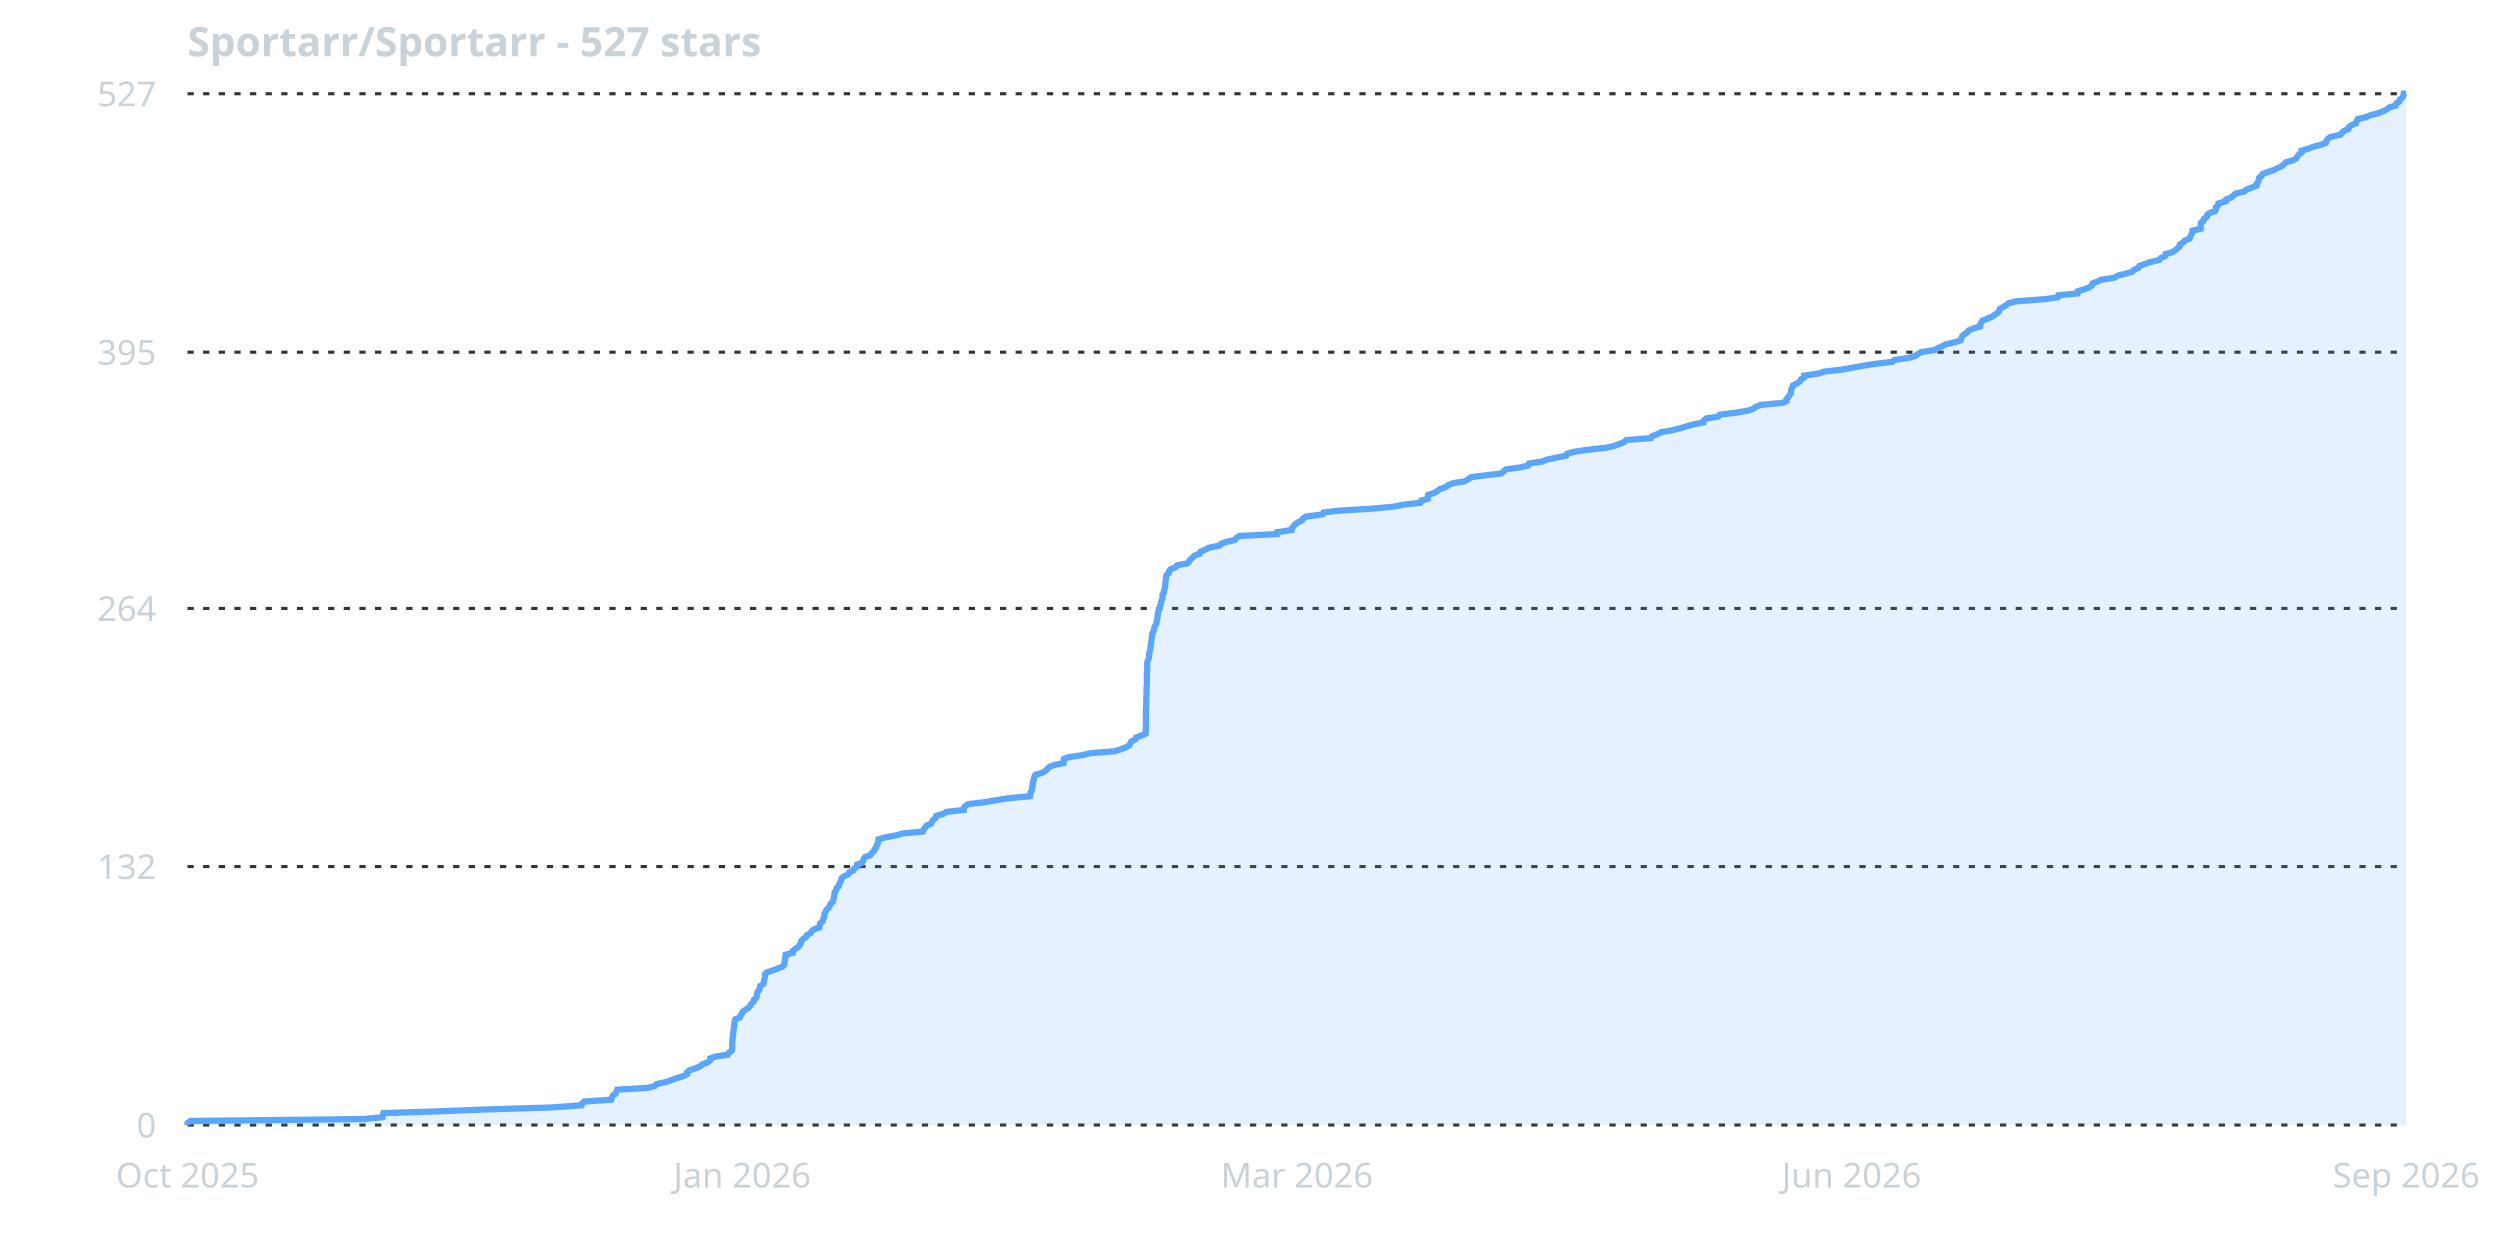
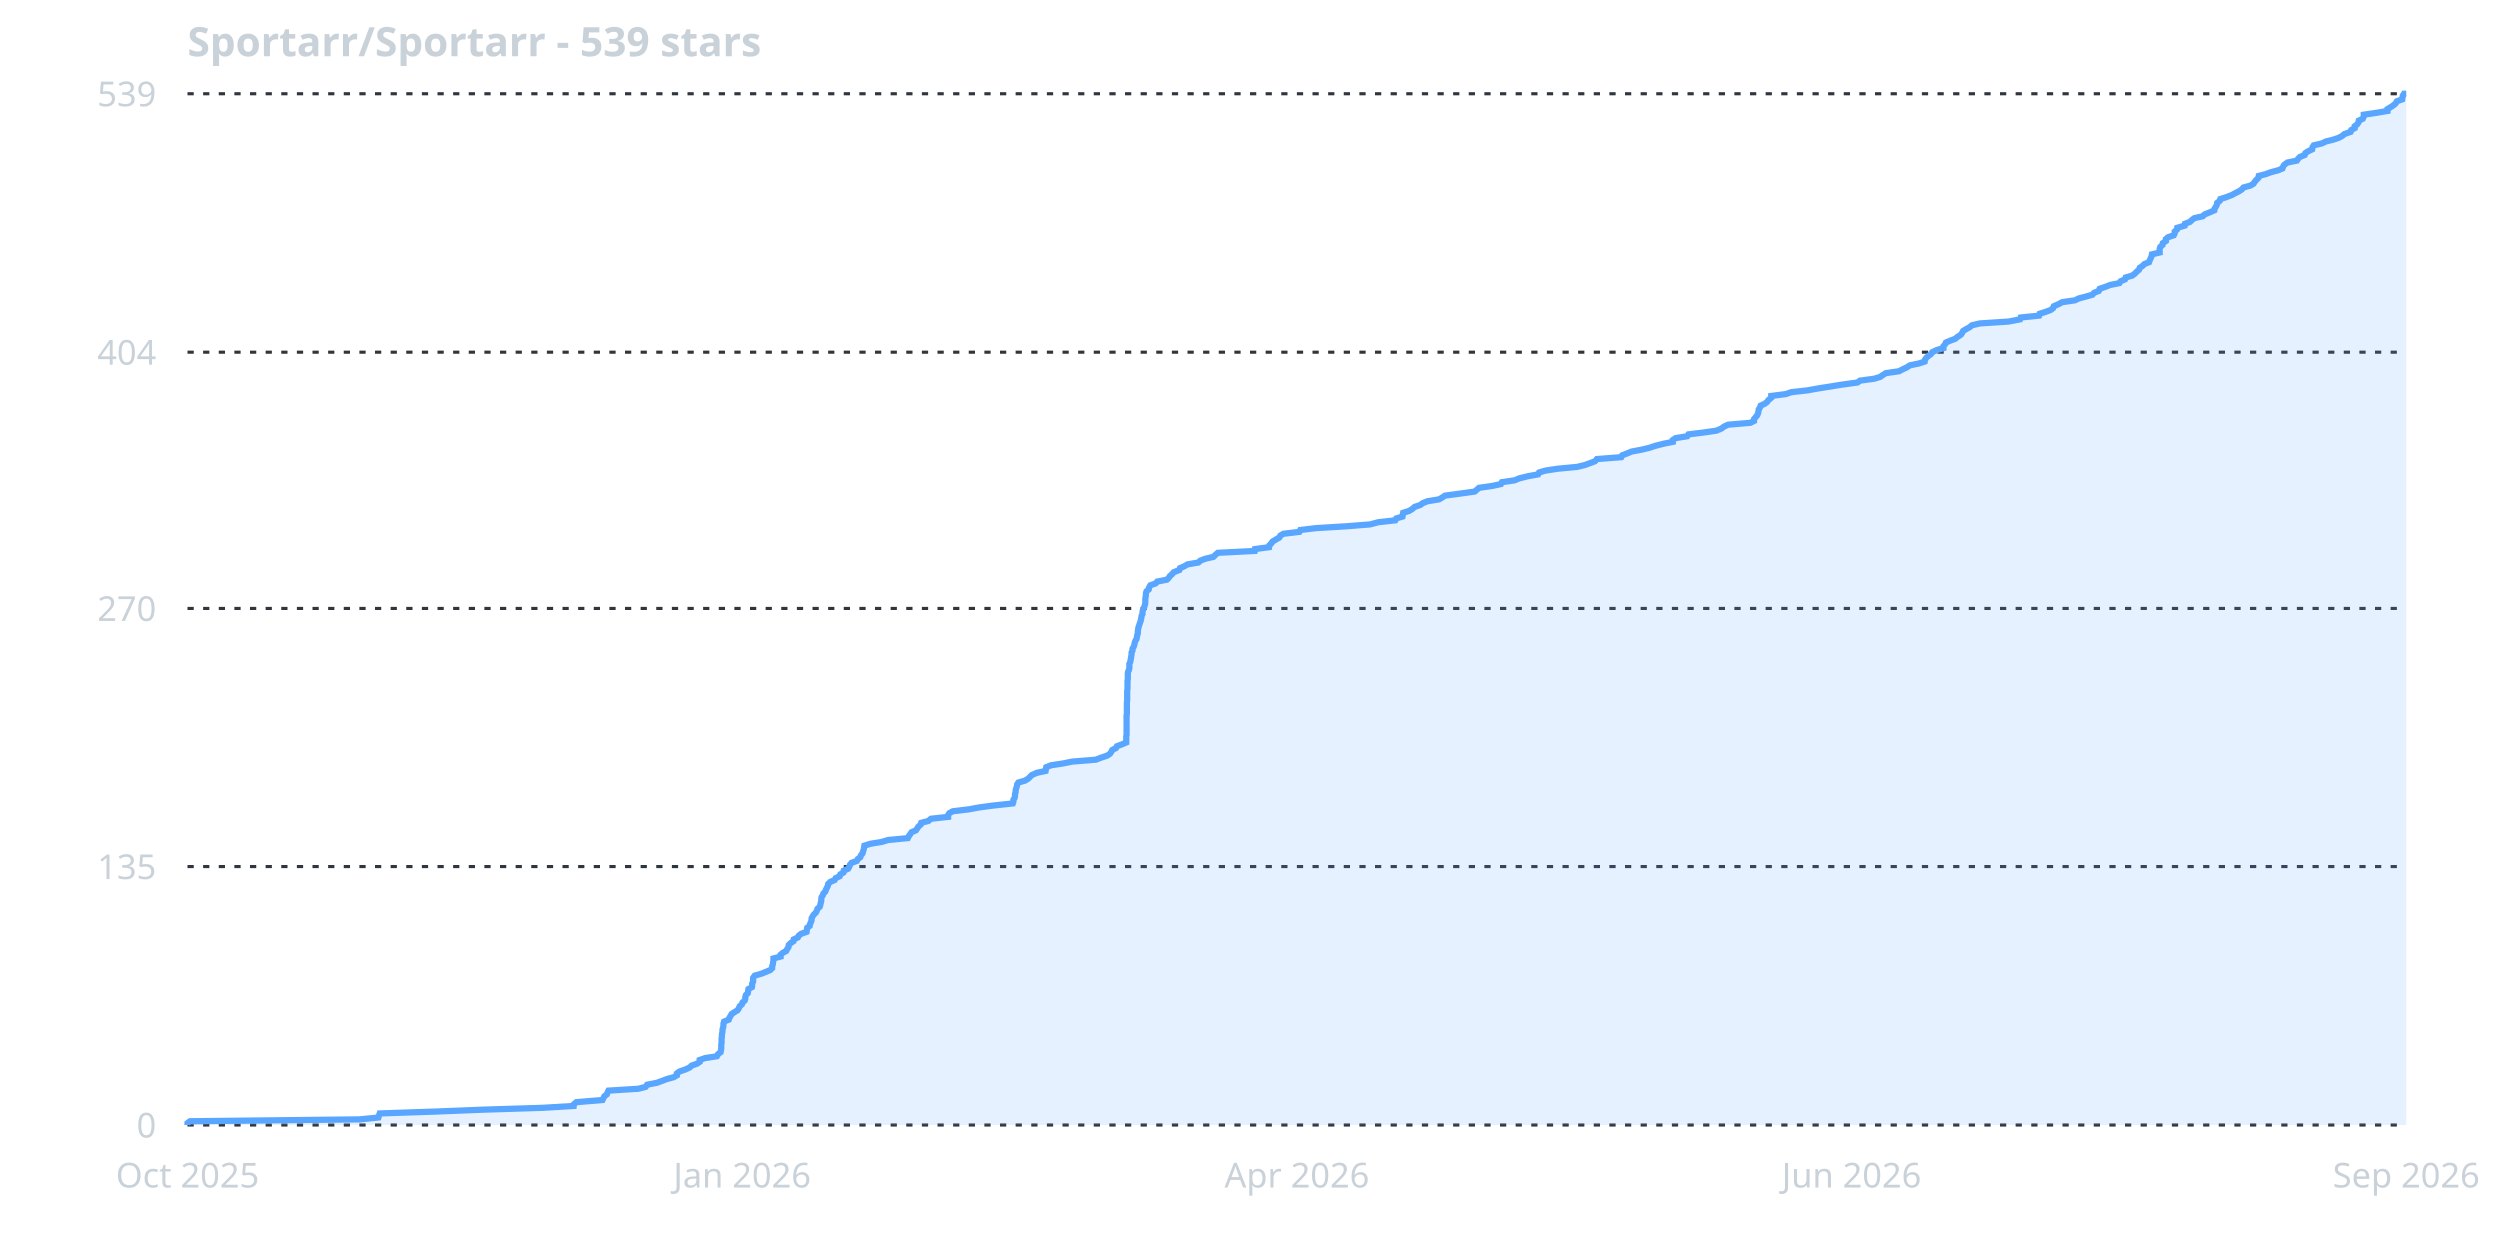
<svg xmlns="http://www.w3.org/2000/svg" width="800" height="400" viewBox="0 0 800 400">
  <rect width="800" height="400" fill="none" />
  <line x1="60" y1="360.0" x2="770" y2="360.0" stroke="#30363d" stroke-width="1" stroke-dasharray="2,3" />
  <text x="50" y="364.0" fill="#c9d1d9" font-family="sans-serif" font-size="11" text-anchor="end">0</text>
  <line x1="60" y1="277.3" x2="770" y2="277.3" stroke="#30363d" stroke-width="1" stroke-dasharray="2,3" />
-   <text x="50" y="281.3" fill="#c9d1d9" font-family="sans-serif" font-size="11" text-anchor="end">132</text>
+   <text x="50" y="281.3" fill="#c9d1d9" font-family="sans-serif" font-size="11" text-anchor="end">135</text>
  <line x1="60" y1="194.7" x2="770" y2="194.7" stroke="#30363d" stroke-width="1" stroke-dasharray="2,3" />
-   <text x="50" y="198.7" fill="#c9d1d9" font-family="sans-serif" font-size="11" text-anchor="end">264</text>
+   <text x="50" y="198.7" fill="#c9d1d9" font-family="sans-serif" font-size="11" text-anchor="end">270</text>
  <line x1="60" y1="112.7" x2="770" y2="112.7" stroke="#30363d" stroke-width="1" stroke-dasharray="2,3" />
-   <text x="50" y="116.7" fill="#c9d1d9" font-family="sans-serif" font-size="11" text-anchor="end">395</text>
+   <text x="50" y="116.7" fill="#c9d1d9" font-family="sans-serif" font-size="11" text-anchor="end">404</text>
  <line x1="60" y1="30.0" x2="770" y2="30.0" stroke="#30363d" stroke-width="1" stroke-dasharray="2,3" />
-   <text x="50" y="34.0" fill="#c9d1d9" font-family="sans-serif" font-size="11" text-anchor="end">527</text>
+   <text x="50" y="34.0" fill="#c9d1d9" font-family="sans-serif" font-size="11" text-anchor="end">539</text>
  <text x="60.0" y="380" fill="#c9d1d9" font-family="sans-serif" font-size="11" text-anchor="middle">Oct 2025</text>
  <text x="237.5" y="380" fill="#c9d1d9" font-family="sans-serif" font-size="11" text-anchor="middle">Jan 2026</text>
-   <text x="415.0" y="380" fill="#c9d1d9" font-family="sans-serif" font-size="11" text-anchor="middle">Mar 2026</text>
+   <text x="415.0" y="380" fill="#c9d1d9" font-family="sans-serif" font-size="11" text-anchor="middle">Apr 2026</text>
  <text x="592.5" y="380" fill="#c9d1d9" font-family="sans-serif" font-size="11" text-anchor="middle">Jun 2026</text>
  <text x="770.0" y="380" fill="#c9d1d9" font-family="sans-serif" font-size="11" text-anchor="middle">Sep 2026</text>
-   <path d="M 60.0,360.0 L 60.0,359.4 L 60.9,358.7 L 116.3,358.1 L 122.4,357.5 L 122.5,356.9 L 122.7,356.2 L 141.1,355.6 L 156.3,355.0 L 176.1,354.4 L 186.1,353.7 L 186.3,353.1 L 186.9,352.5 L 195.6,351.9 L 195.8,351.2 L 196.1,350.6 L 197.0,350.0 L 197.2,349.4 L 197.5,348.7 L 207.3,348.1 L 209.6,347.5 L 210.1,346.9 L 213.3,346.2 L 214.9,345.6 L 216.6,345.0 L 218.8,344.3 L 219.9,343.7 L 219.9,343.1 L 220.7,342.5 L 222.7,341.8 L 224.1,341.2 L 224.7,340.6 L 226.3,340.0 L 227.3,339.3 L 227.3,338.7 L 229.0,338.1 L 232.9,337.5 L 233.3,336.8 L 234.2,336.2 L 234.3,335.6 L 234.3,335.0 L 234.3,334.3 L 234.3,333.7 L 234.4,333.1 L 234.4,332.4 L 234.5,331.8 L 234.6,331.2 L 234.6,330.6 L 234.7,329.9 L 234.8,329.3 L 234.8,328.7 L 235.0,328.1 L 235.0,327.4 L 235.1,326.8 L 235.3,326.2 L 236.8,325.6 L 237.0,324.9 L 237.4,324.3 L 237.7,323.7 L 238.6,323.1 L 239.6,322.4 L 240.1,321.8 L 240.4,321.2 L 241.1,320.6 L 241.3,319.9 L 242.0,319.3 L 242.2,318.7 L 242.2,318.0 L 242.4,317.4 L 243.0,316.8 L 243.1,316.2 L 243.3,315.5 L 244.3,314.9 L 244.5,314.3 L 244.5,313.7 L 244.7,313.0 L 244.8,312.4 L 244.8,311.8 L 245.3,311.2 L 247.4,310.5 L 248.9,309.9 L 250.4,309.3 L 251.0,308.7 L 251.0,308.0 L 251.2,307.4 L 251.2,306.8 L 251.4,306.1 L 251.4,305.5 L 253.7,304.9 L 253.7,304.3 L 254.5,303.6 L 255.5,303.0 L 255.9,302.4 L 256.3,301.8 L 256.4,301.1 L 257.0,300.5 L 257.9,299.9 L 258.1,299.3 L 259.4,298.6 L 259.7,298.0 L 260.5,297.4 L 262.2,296.8 L 262.3,296.1 L 262.4,295.5 L 263.2,294.9 L 263.3,294.3 L 263.7,293.6 L 263.8,293.0 L 263.8,292.4 L 264.2,291.7 L 264.5,291.1 L 265.2,290.5 L 265.5,289.9 L 265.8,289.2 L 266.5,288.6 L 266.7,288.0 L 266.8,287.4 L 267.0,286.7 L 267.0,286.1 L 267.1,285.5 L 267.6,284.9 L 267.7,284.2 L 268.4,283.6 L 268.5,283.0 L 268.8,282.4 L 269.2,281.7 L 269.3,281.1 L 269.9,280.5 L 271.4,279.8 L 271.7,279.2 L 273.0,278.6 L 273.2,278.0 L 274.3,277.3 L 274.3,276.7 L 275.8,276.1 L 276.2,275.5 L 276.4,274.8 L 276.9,274.2 L 278.6,273.6 L 278.9,273.0 L 279.7,272.3 L 279.9,271.7 L 280.4,271.1 L 280.6,270.5 L 280.9,269.8 L 281.0,269.2 L 281.1,268.6 L 283.1,268.0 L 286.8,267.3 L 288.9,266.7 L 295.3,266.1 L 295.6,265.4 L 296.1,264.8 L 296.5,264.2 L 297.9,263.6 L 298.3,262.9 L 298.7,262.3 L 299.4,261.7 L 299.6,261.1 L 302.0,260.4 L 302.8,259.8 L 308.4,259.2 L 308.4,258.6 L 308.9,257.9 L 309.9,257.3 L 315.1,256.7 L 318.5,256.1 L 323.0,255.4 L 329.6,254.8 L 329.7,254.2 L 329.8,253.5 L 330.2,252.9 L 330.3,252.3 L 330.3,251.7 L 330.5,251.0 L 330.5,250.4 L 330.7,249.8 L 330.9,249.2 L 331.0,248.5 L 331.4,247.9 L 333.5,247.3 L 334.5,246.7 L 335.2,246.0 L 335.8,245.4 L 337.4,244.8 L 340.3,244.2 L 340.4,243.5 L 340.4,242.9 L 342.0,242.3 L 346.0,241.7 L 349.1,241.0 L 356.7,240.4 L 358.6,239.8 L 360.4,239.1 L 361.4,238.5 L 361.7,237.9 L 362.0,237.3 L 363.3,236.6 L 363.5,236.0 L 365.2,235.4 L 366.6,234.8 L 366.6,234.1 L 366.7,233.5 L 366.7,232.9 L 366.7,232.3 L 366.7,231.6 L 366.7,231.0 L 366.7,230.4 L 366.7,229.8 L 366.7,229.1 L 366.7,228.5 L 366.7,227.9 L 366.7,227.2 L 366.7,226.6 L 366.8,226.0 L 366.8,225.4 L 366.8,224.7 L 366.8,224.1 L 366.8,223.5 L 366.8,222.9 L 366.9,222.2 L 366.9,221.6 L 366.9,221.0 L 366.9,220.4 L 366.9,219.7 L 367.0,219.1 L 367.0,218.5 L 367.0,217.9 L 367.0,217.2 L 367.0,216.6 L 367.0,216.0 L 367.0,215.4 L 367.1,214.7 L 367.1,214.1 L 367.1,213.5 L 367.1,212.8 L 367.1,212.2 L 367.2,211.6 L 367.5,211.0 L 367.7,210.3 L 367.7,209.7 L 367.7,209.1 L 367.9,208.5 L 368.1,207.8 L 368.1,207.2 L 368.3,206.6 L 368.3,206.0 L 368.4,205.3 L 368.5,204.7 L 368.6,204.1 L 368.7,203.5 L 368.7,202.8 L 369.0,202.2 L 369.3,201.6 L 369.4,200.9 L 369.6,200.3 L 370.0,199.7 L 370.1,199.1 L 370.2,198.4 L 370.4,197.8 L 370.4,197.2 L 370.5,196.6 L 370.6,195.9 L 370.8,195.3 L 371.0,194.7 L 371.2,194.1 L 371.4,193.4 L 371.5,192.8 L 371.7,192.2 L 372.0,191.6 L 372.0,190.9 L 372.0,190.3 L 372.4,189.7 L 372.5,189.1 L 372.7,188.4 L 372.8,187.8 L 372.9,187.2 L 372.9,186.5 L 373.0,185.9 L 373.1,185.3 L 373.1,184.7 L 373.3,184.0 L 374.0,183.4 L 374.1,182.8 L 374.5,182.2 L 376.2,181.5 L 376.7,180.9 L 379.9,180.3 L 380.5,179.7 L 380.9,179.0 L 381.7,178.4 L 382.2,177.8 L 383.9,177.2 L 384.2,176.5 L 385.7,175.9 L 386.7,175.3 L 390.2,174.6 L 390.8,174.0 L 392.5,173.4 L 395.1,172.8 L 395.7,172.1 L 396.6,171.5 L 408.6,170.9 L 408.7,170.3 L 413.3,169.6 L 413.4,169.0 L 414.0,168.4 L 414.4,167.8 L 415.4,167.1 L 416.7,166.5 L 417.0,165.9 L 418.0,165.3 L 423.2,164.6 L 423.5,164.0 L 428.6,163.4 L 438.6,162.8 L 446.3,162.1 L 449.0,161.5 L 454.5,160.9 L 454.8,160.2 L 456.9,159.6 L 456.9,159.0 L 457.0,158.4 L 459.0,157.7 L 460.0,157.1 L 460.8,156.5 L 462.6,155.9 L 463.5,155.2 L 465.0,154.6 L 468.8,154.0 L 469.8,153.4 L 470.7,152.7 L 475.4,152.1 L 480.4,151.5 L 481.1,150.9 L 481.9,150.2 L 486.2,149.6 L 489.0,149.0 L 489.3,148.3 L 493.5,147.7 L 494.9,147.1 L 497.8,146.5 L 501.2,145.8 L 501.5,145.2 L 503.5,144.6 L 507.5,144.0 L 513.9,143.3 L 516.5,142.7 L 518.1,142.1 L 519.7,141.5 L 520.4,140.8 L 528.3,140.2 L 528.6,139.6 L 530.2,139.0 L 531.6,138.3 L 535.0,137.7 L 537.5,137.1 L 539.4,136.5 L 542.0,135.8 L 545.1,135.2 L 545.2,134.6 L 546.0,133.9 L 549.9,133.3 L 550.3,132.7 L 555.2,132.1 L 559.4,131.4 L 561.1,130.8 L 561.9,130.2 L 563.3,129.6 L 570.5,128.9 L 571.7,128.3 L 571.7,127.7 L 572.2,127.1 L 572.7,126.4 L 573.1,125.8 L 573.1,125.2 L 573.2,124.6 L 573.6,123.9 L 573.8,123.3 L 575.1,122.7 L 576.0,122.0 L 576.3,121.4 L 577.3,120.8 L 577.3,120.2 L 582.1,119.5 L 583.8,118.9 L 589.2,118.3 L 592.7,117.7 L 596.5,117.0 L 600.3,116.4 L 605.5,115.8 L 606.2,115.2 L 610.9,114.5 L 612.9,113.9 L 613.7,113.3 L 614.7,112.7 L 619.1,112.0 L 620.1,111.4 L 621.5,110.8 L 622.6,110.2 L 625.6,109.5 L 627.4,108.9 L 627.6,108.3 L 627.9,107.6 L 628.6,107.0 L 629.5,106.4 L 629.9,105.8 L 631.4,105.1 L 633.6,104.5 L 633.6,103.9 L 634.0,103.3 L 634.4,102.6 L 635.8,102.0 L 637.4,101.4 L 638.2,100.8 L 639.3,100.1 L 639.7,99.5 L 639.9,98.9 L 640.9,98.3 L 642.1,97.6 L 642.8,97.0 L 645.4,96.4 L 654.7,95.7 L 658.5,95.1 L 658.7,94.5 L 664.8,93.9 L 664.9,93.2 L 666.9,92.6 L 668.5,92.0 L 669.4,91.4 L 669.6,90.7 L 671.2,90.1 L 672.3,89.5 L 676.5,88.9 L 677.7,88.2 L 680.1,87.6 L 682.3,87.0 L 682.8,86.4 L 684.3,85.7 L 684.6,85.1 L 686.4,84.5 L 687.9,83.9 L 691.0,83.2 L 691.4,82.6 L 692.8,82.0 L 693.0,81.3 L 695.2,80.7 L 696.0,80.1 L 696.8,79.5 L 697.5,78.8 L 697.6,78.2 L 698.6,77.6 L 699.1,77.0 L 700.7,76.3 L 700.9,75.7 L 701.2,75.1 L 701.5,74.5 L 701.6,73.8 L 704.2,73.2 L 704.2,72.6 L 704.2,72.0 L 704.3,71.3 L 705.1,70.7 L 705.2,70.1 L 706.2,69.4 L 706.3,68.8 L 707.0,68.2 L 708.8,67.6 L 709.1,66.9 L 709.1,66.3 L 709.8,65.7 L 709.9,65.1 L 712.3,64.4 L 712.4,63.8 L 714.0,63.2 L 714.6,62.6 L 715.5,61.9 L 718.2,61.3 L 718.8,60.7 L 720.4,60.1 L 722.1,59.4 L 722.1,58.8 L 722.6,58.2 L 722.8,57.6 L 722.9,56.9 L 723.7,56.3 L 724.0,55.7 L 725.9,55.0 L 727.7,54.4 L 728.8,53.8 L 730.1,53.2 L 731.0,52.5 L 731.5,51.9 L 733.8,51.3 L 734.8,50.7 L 735.2,50.0 L 735.7,49.4 L 736.5,48.8 L 736.5,48.2 L 738.9,47.5 L 740.5,46.9 L 742.8,46.3 L 744.3,45.7 L 744.5,45.0 L 744.9,44.4 L 745.9,43.8 L 749.0,43.1 L 749.4,42.5 L 750.0,41.9 L 751.5,41.3 L 751.7,40.6 L 752.6,40.0 L 754.0,39.4 L 754.1,38.8 L 754.5,38.1 L 757.1,37.5 L 758.4,36.9 L 760.8,36.3 L 762.6,35.6 L 763.8,35.0 L 764.5,34.4 L 766.6,33.8 L 766.8,33.1 L 767.8,32.5 L 767.9,31.9 L 768.7,31.3 L 769.1,30.6 L 769.2,30.0 L 770.0,30.0 L 770.0,360.0 L 60.0,360.0 Z" fill="rgba(88,166,255,0.15)" stroke="none" />
-   <path d="M 60.0,360.0 L 60.0,359.4 L 60.9,358.7 L 116.3,358.1 L 122.4,357.5 L 122.5,356.9 L 122.7,356.2 L 141.1,355.6 L 156.3,355.0 L 176.1,354.4 L 186.1,353.7 L 186.3,353.1 L 186.9,352.5 L 195.6,351.9 L 195.8,351.2 L 196.1,350.6 L 197.0,350.0 L 197.2,349.4 L 197.5,348.7 L 207.3,348.1 L 209.6,347.5 L 210.1,346.9 L 213.3,346.2 L 214.9,345.6 L 216.6,345.0 L 218.8,344.3 L 219.9,343.7 L 219.9,343.1 L 220.7,342.5 L 222.7,341.8 L 224.1,341.2 L 224.7,340.6 L 226.3,340.0 L 227.3,339.3 L 227.3,338.7 L 229.0,338.1 L 232.9,337.5 L 233.3,336.8 L 234.2,336.2 L 234.3,335.6 L 234.3,335.0 L 234.3,334.3 L 234.3,333.7 L 234.4,333.1 L 234.4,332.4 L 234.5,331.8 L 234.6,331.2 L 234.6,330.6 L 234.7,329.9 L 234.8,329.3 L 234.8,328.7 L 235.0,328.1 L 235.0,327.4 L 235.1,326.8 L 235.3,326.2 L 236.8,325.6 L 237.0,324.9 L 237.4,324.3 L 237.7,323.7 L 238.6,323.1 L 239.6,322.4 L 240.1,321.8 L 240.4,321.2 L 241.1,320.6 L 241.3,319.9 L 242.0,319.3 L 242.2,318.7 L 242.2,318.0 L 242.4,317.4 L 243.0,316.8 L 243.1,316.2 L 243.3,315.5 L 244.3,314.9 L 244.5,314.3 L 244.5,313.7 L 244.7,313.0 L 244.8,312.4 L 244.8,311.8 L 245.3,311.2 L 247.4,310.5 L 248.9,309.9 L 250.4,309.3 L 251.0,308.7 L 251.0,308.0 L 251.2,307.4 L 251.2,306.8 L 251.4,306.1 L 251.4,305.5 L 253.7,304.9 L 253.7,304.3 L 254.5,303.6 L 255.5,303.0 L 255.9,302.4 L 256.3,301.8 L 256.4,301.1 L 257.0,300.5 L 257.9,299.9 L 258.1,299.3 L 259.4,298.6 L 259.7,298.0 L 260.5,297.4 L 262.2,296.8 L 262.3,296.1 L 262.4,295.5 L 263.2,294.9 L 263.3,294.3 L 263.7,293.6 L 263.8,293.0 L 263.8,292.4 L 264.2,291.7 L 264.5,291.1 L 265.2,290.5 L 265.5,289.9 L 265.8,289.2 L 266.5,288.6 L 266.7,288.0 L 266.8,287.4 L 267.0,286.7 L 267.0,286.1 L 267.1,285.5 L 267.6,284.9 L 267.7,284.2 L 268.4,283.6 L 268.5,283.0 L 268.8,282.4 L 269.2,281.7 L 269.3,281.1 L 269.9,280.5 L 271.4,279.8 L 271.7,279.2 L 273.0,278.6 L 273.2,278.0 L 274.3,277.3 L 274.3,276.7 L 275.8,276.1 L 276.2,275.5 L 276.4,274.8 L 276.9,274.2 L 278.6,273.6 L 278.9,273.0 L 279.7,272.3 L 279.9,271.7 L 280.4,271.1 L 280.6,270.5 L 280.9,269.8 L 281.0,269.2 L 281.1,268.6 L 283.1,268.0 L 286.8,267.3 L 288.9,266.7 L 295.3,266.1 L 295.6,265.4 L 296.1,264.8 L 296.5,264.2 L 297.9,263.6 L 298.3,262.9 L 298.7,262.3 L 299.4,261.7 L 299.6,261.1 L 302.0,260.4 L 302.8,259.8 L 308.4,259.2 L 308.4,258.6 L 308.9,257.9 L 309.9,257.3 L 315.1,256.7 L 318.5,256.1 L 323.0,255.4 L 329.6,254.8 L 329.7,254.2 L 329.8,253.5 L 330.2,252.9 L 330.3,252.3 L 330.3,251.7 L 330.5,251.0 L 330.5,250.4 L 330.7,249.8 L 330.9,249.2 L 331.0,248.5 L 331.4,247.9 L 333.5,247.3 L 334.5,246.7 L 335.2,246.0 L 335.8,245.4 L 337.4,244.8 L 340.3,244.2 L 340.4,243.5 L 340.4,242.9 L 342.0,242.3 L 346.0,241.7 L 349.1,241.0 L 356.7,240.4 L 358.6,239.8 L 360.4,239.1 L 361.4,238.5 L 361.7,237.9 L 362.0,237.3 L 363.3,236.6 L 363.5,236.0 L 365.2,235.4 L 366.6,234.8 L 366.6,234.1 L 366.7,233.5 L 366.7,232.9 L 366.7,232.3 L 366.7,231.6 L 366.7,231.0 L 366.7,230.4 L 366.7,229.8 L 366.7,229.1 L 366.7,228.5 L 366.7,227.9 L 366.7,227.2 L 366.7,226.6 L 366.8,226.0 L 366.8,225.4 L 366.8,224.7 L 366.8,224.1 L 366.8,223.5 L 366.8,222.9 L 366.9,222.2 L 366.9,221.6 L 366.9,221.0 L 366.9,220.4 L 366.9,219.7 L 367.0,219.1 L 367.0,218.5 L 367.0,217.9 L 367.0,217.2 L 367.0,216.6 L 367.0,216.0 L 367.0,215.4 L 367.1,214.7 L 367.1,214.1 L 367.1,213.5 L 367.1,212.8 L 367.1,212.2 L 367.2,211.6 L 367.5,211.0 L 367.7,210.3 L 367.7,209.7 L 367.7,209.1 L 367.9,208.5 L 368.1,207.8 L 368.1,207.2 L 368.3,206.6 L 368.3,206.0 L 368.4,205.3 L 368.5,204.7 L 368.6,204.1 L 368.7,203.5 L 368.7,202.8 L 369.0,202.2 L 369.3,201.6 L 369.4,200.9 L 369.6,200.3 L 370.0,199.7 L 370.1,199.1 L 370.2,198.4 L 370.4,197.8 L 370.4,197.2 L 370.5,196.6 L 370.6,195.9 L 370.8,195.3 L 371.0,194.7 L 371.2,194.1 L 371.4,193.4 L 371.5,192.8 L 371.7,192.2 L 372.0,191.6 L 372.0,190.9 L 372.0,190.3 L 372.4,189.7 L 372.5,189.1 L 372.7,188.4 L 372.8,187.8 L 372.9,187.2 L 372.9,186.5 L 373.0,185.9 L 373.1,185.3 L 373.1,184.7 L 373.3,184.0 L 374.0,183.4 L 374.1,182.8 L 374.5,182.2 L 376.2,181.5 L 376.7,180.9 L 379.9,180.3 L 380.5,179.7 L 380.9,179.0 L 381.7,178.4 L 382.2,177.8 L 383.9,177.2 L 384.2,176.5 L 385.7,175.9 L 386.7,175.3 L 390.2,174.6 L 390.8,174.0 L 392.5,173.4 L 395.1,172.8 L 395.7,172.1 L 396.6,171.5 L 408.6,170.9 L 408.7,170.3 L 413.3,169.6 L 413.4,169.0 L 414.0,168.4 L 414.4,167.8 L 415.4,167.1 L 416.7,166.5 L 417.0,165.9 L 418.0,165.3 L 423.2,164.6 L 423.5,164.0 L 428.6,163.4 L 438.6,162.8 L 446.3,162.1 L 449.0,161.5 L 454.5,160.9 L 454.8,160.2 L 456.9,159.6 L 456.9,159.0 L 457.0,158.4 L 459.0,157.7 L 460.0,157.1 L 460.8,156.5 L 462.6,155.9 L 463.5,155.2 L 465.0,154.6 L 468.8,154.0 L 469.8,153.4 L 470.7,152.7 L 475.4,152.1 L 480.4,151.5 L 481.1,150.9 L 481.9,150.2 L 486.2,149.6 L 489.0,149.0 L 489.3,148.3 L 493.5,147.7 L 494.9,147.1 L 497.8,146.5 L 501.2,145.8 L 501.5,145.2 L 503.5,144.6 L 507.5,144.0 L 513.9,143.3 L 516.5,142.7 L 518.1,142.1 L 519.7,141.5 L 520.4,140.8 L 528.3,140.2 L 528.6,139.6 L 530.2,139.0 L 531.6,138.3 L 535.0,137.7 L 537.5,137.1 L 539.4,136.5 L 542.0,135.8 L 545.1,135.2 L 545.2,134.6 L 546.0,133.9 L 549.9,133.3 L 550.3,132.7 L 555.2,132.1 L 559.4,131.4 L 561.1,130.8 L 561.9,130.2 L 563.3,129.6 L 570.5,128.9 L 571.7,128.3 L 571.7,127.7 L 572.2,127.1 L 572.7,126.4 L 573.1,125.8 L 573.1,125.2 L 573.2,124.6 L 573.6,123.9 L 573.8,123.3 L 575.1,122.7 L 576.0,122.0 L 576.3,121.4 L 577.3,120.8 L 577.3,120.2 L 582.1,119.5 L 583.8,118.9 L 589.2,118.3 L 592.7,117.7 L 596.5,117.0 L 600.3,116.4 L 605.5,115.8 L 606.2,115.2 L 610.9,114.5 L 612.9,113.9 L 613.7,113.3 L 614.7,112.7 L 619.1,112.0 L 620.1,111.4 L 621.5,110.8 L 622.6,110.2 L 625.6,109.5 L 627.4,108.9 L 627.6,108.3 L 627.9,107.6 L 628.6,107.0 L 629.5,106.4 L 629.9,105.8 L 631.4,105.1 L 633.6,104.5 L 633.6,103.9 L 634.0,103.3 L 634.4,102.6 L 635.8,102.0 L 637.4,101.4 L 638.2,100.8 L 639.3,100.1 L 639.7,99.5 L 639.9,98.9 L 640.9,98.3 L 642.1,97.6 L 642.8,97.0 L 645.4,96.4 L 654.7,95.7 L 658.5,95.1 L 658.7,94.5 L 664.8,93.9 L 664.9,93.2 L 666.9,92.6 L 668.5,92.0 L 669.4,91.4 L 669.6,90.7 L 671.2,90.1 L 672.3,89.5 L 676.5,88.9 L 677.7,88.2 L 680.1,87.6 L 682.3,87.0 L 682.8,86.4 L 684.3,85.7 L 684.6,85.1 L 686.4,84.5 L 687.9,83.9 L 691.0,83.2 L 691.4,82.6 L 692.8,82.0 L 693.0,81.3 L 695.2,80.7 L 696.0,80.1 L 696.8,79.5 L 697.5,78.8 L 697.6,78.2 L 698.6,77.6 L 699.1,77.0 L 700.7,76.3 L 700.9,75.7 L 701.2,75.1 L 701.5,74.5 L 701.6,73.8 L 704.2,73.2 L 704.2,72.6 L 704.2,72.0 L 704.3,71.3 L 705.1,70.7 L 705.2,70.1 L 706.2,69.4 L 706.3,68.8 L 707.0,68.2 L 708.8,67.6 L 709.1,66.9 L 709.1,66.3 L 709.8,65.7 L 709.9,65.1 L 712.3,64.4 L 712.4,63.8 L 714.0,63.2 L 714.6,62.6 L 715.5,61.9 L 718.2,61.3 L 718.8,60.7 L 720.4,60.1 L 722.1,59.4 L 722.1,58.8 L 722.6,58.2 L 722.8,57.6 L 722.9,56.9 L 723.7,56.3 L 724.0,55.7 L 725.9,55.0 L 727.7,54.4 L 728.8,53.8 L 730.1,53.2 L 731.0,52.5 L 731.5,51.9 L 733.8,51.3 L 734.8,50.7 L 735.2,50.0 L 735.7,49.4 L 736.5,48.8 L 736.5,48.2 L 738.9,47.5 L 740.5,46.9 L 742.8,46.3 L 744.3,45.7 L 744.5,45.0 L 744.9,44.4 L 745.9,43.8 L 749.0,43.1 L 749.4,42.5 L 750.0,41.9 L 751.5,41.3 L 751.7,40.6 L 752.6,40.0 L 754.0,39.4 L 754.1,38.8 L 754.5,38.1 L 757.1,37.5 L 758.4,36.9 L 760.8,36.3 L 762.6,35.6 L 763.8,35.0 L 764.5,34.4 L 766.6,33.8 L 766.8,33.1 L 767.8,32.5 L 767.9,31.9 L 768.7,31.3 L 769.1,30.6 L 769.2,30.0 L 770.0,30.0" fill="none" stroke="#58a6ff" stroke-width="2" />
+   <path d="M 60.0,360.0 L 60.0,359.4 L 60.8,358.8 L 115.1,358.2 L 121.1,357.6 L 121.3,356.9 L 121.5,356.3 L 139.4,355.7 L 154.4,355.1 L 173.7,354.5 L 183.6,353.9 L 183.7,353.3 L 184.4,352.7 L 192.8,352.0 L 193.1,351.4 L 193.4,350.8 L 194.2,350.2 L 194.4,349.6 L 194.7,349.0 L 204.3,348.4 L 206.6,347.8 L 207.1,347.1 L 210.2,346.5 L 211.8,345.9 L 213.4,345.3 L 215.6,344.7 L 216.6,344.1 L 216.6,343.5 L 217.4,342.9 L 219.4,342.2 L 220.7,341.6 L 221.3,341.0 L 223.0,340.4 L 223.9,339.8 L 223.9,339.2 L 225.6,338.6 L 229.4,338.0 L 229.8,337.3 L 230.6,336.7 L 230.7,336.1 L 230.8,335.5 L 230.8,334.9 L 230.8,334.3 L 230.9,333.7 L 230.9,333.1 L 230.9,332.4 L 231.0,331.8 L 231.0,331.2 L 231.1,330.6 L 231.2,330.0 L 231.2,329.4 L 231.4,328.8 L 231.5,328.2 L 231.5,327.6 L 231.7,326.9 L 233.2,326.3 L 233.4,325.7 L 233.8,325.1 L 234.1,324.5 L 235.0,323.9 L 236.0,323.3 L 236.4,322.7 L 236.7,322.0 L 237.4,321.4 L 237.6,320.8 L 238.3,320.2 L 238.5,319.6 L 238.5,319.0 L 238.7,318.4 L 239.3,317.8 L 239.4,317.1 L 239.5,316.5 L 240.6,315.9 L 240.7,315.3 L 240.7,314.7 L 241.0,314.1 L 241.0,313.5 L 241.0,312.9 L 241.5,312.2 L 243.6,311.6 L 245.1,311.0 L 246.5,310.4 L 247.1,309.8 L 247.1,309.2 L 247.3,308.6 L 247.4,308.0 L 247.5,307.3 L 247.5,306.7 L 249.8,306.1 L 249.8,305.5 L 250.5,304.9 L 251.6,304.3 L 251.9,303.7 L 252.3,303.1 L 252.4,302.4 L 253.0,301.8 L 253.9,301.2 L 254.0,300.6 L 255.3,300.0 L 255.6,299.4 L 256.4,298.8 L 258.1,298.2 L 258.2,297.6 L 258.3,296.9 L 259.1,296.3 L 259.2,295.7 L 259.5,295.1 L 259.7,294.5 L 259.7,293.9 L 260.0,293.3 L 260.4,292.7 L 261.1,292.0 L 261.4,291.4 L 261.6,290.8 L 262.3,290.2 L 262.5,289.6 L 262.6,289.0 L 262.8,288.4 L 262.8,287.8 L 262.9,287.1 L 263.3,286.5 L 263.5,285.9 L 264.1,285.3 L 264.3,284.7 L 264.6,284.1 L 264.9,283.5 L 265.0,282.9 L 265.7,282.2 L 267.1,281.6 L 267.4,281.0 L 268.7,280.4 L 268.9,279.8 L 269.9,279.2 L 270.0,278.6 L 271.4,278.0 L 271.8,277.3 L 272.0,276.7 L 272.5,276.1 L 274.2,275.5 L 274.5,274.9 L 275.3,274.3 L 275.5,273.7 L 276.0,273.1 L 276.2,272.4 L 276.4,271.8 L 276.5,271.2 L 276.6,270.6 L 278.6,270.0 L 282.2,269.4 L 284.2,268.8 L 290.5,268.2 L 290.8,267.6 L 291.3,266.9 L 291.7,266.3 L 293.1,265.7 L 293.5,265.1 L 293.9,264.5 L 294.6,263.9 L 294.8,263.3 L 297.1,262.7 L 297.9,262.0 L 303.4,261.4 L 303.4,260.8 L 303.8,260.2 L 304.9,259.6 L 310.0,259.0 L 313.2,258.4 L 317.6,257.8 L 324.1,257.1 L 324.3,256.5 L 324.3,255.9 L 324.7,255.3 L 324.8,254.7 L 324.8,254.1 L 325.0,253.5 L 325.0,252.9 L 325.2,252.2 L 325.4,251.6 L 325.5,251.0 L 325.9,250.4 L 328.0,249.8 L 329.0,249.2 L 329.6,248.6 L 330.2,248.0 L 331.8,247.3 L 334.6,246.7 L 334.7,246.1 L 334.8,245.5 L 336.3,244.9 L 340.2,244.3 L 343.2,243.7 L 350.7,243.1 L 352.5,242.4 L 354.3,241.8 L 355.2,241.2 L 355.6,240.6 L 355.9,240.0 L 357.1,239.4 L 357.4,238.8 L 359.0,238.2 L 360.4,237.6 L 360.4,236.9 L 360.4,236.3 L 360.4,235.7 L 360.5,235.1 L 360.5,234.5 L 360.5,233.9 L 360.5,233.3 L 360.5,232.7 L 360.5,232.0 L 360.5,231.4 L 360.5,230.8 L 360.5,230.2 L 360.5,229.6 L 360.5,229.0 L 360.6,228.4 L 360.6,227.8 L 360.6,227.1 L 360.6,226.5 L 360.6,225.9 L 360.6,225.3 L 360.6,224.7 L 360.7,224.1 L 360.7,223.5 L 360.7,222.9 L 360.7,222.2 L 360.7,221.6 L 360.7,221.0 L 360.8,220.4 L 360.8,219.8 L 360.8,219.2 L 360.8,218.6 L 360.8,218.0 L 360.9,217.3 L 360.9,216.7 L 360.9,216.1 L 360.9,215.5 L 361.0,214.9 L 361.3,214.3 L 361.4,213.7 L 361.4,213.1 L 361.4,212.4 L 361.7,211.8 L 361.8,211.2 L 361.9,210.6 L 362.0,210.0 L 362.1,209.4 L 362.1,208.8 L 362.4,208.2 L 362.4,207.6 L 362.8,206.9 L 363.0,206.3 L 363.1,205.7 L 363.3,205.1 L 363.7,204.5 L 363.8,203.9 L 363.9,203.3 L 364.1,202.7 L 364.1,202.0 L 364.2,201.4 L 364.3,200.8 L 364.5,200.2 L 364.7,199.6 L 364.9,199.0 L 365.1,198.4 L 365.2,197.8 L 365.3,197.1 L 365.6,196.5 L 365.6,195.9 L 365.7,195.3 L 366.0,194.7 L 366.2,194.1 L 366.4,193.5 L 366.5,192.9 L 366.5,192.2 L 366.5,191.6 L 366.6,191.0 L 366.7,190.4 L 366.7,189.8 L 366.9,189.2 L 367.6,188.6 L 367.7,188.0 L 368.1,187.3 L 369.8,186.7 L 370.3,186.1 L 373.4,185.5 L 374.0,184.9 L 374.4,184.3 L 375.1,183.7 L 375.6,183.1 L 377.4,182.4 L 377.6,181.8 L 379.0,181.2 L 380.0,180.6 L 383.5,180.0 L 384.1,179.4 L 385.7,178.8 L 388.3,178.2 L 388.9,177.6 L 389.7,176.9 L 401.5,176.3 L 401.6,175.7 L 406.1,175.1 L 406.2,174.5 L 406.8,173.9 L 407.2,173.3 L 408.2,172.7 L 409.4,172.0 L 409.7,171.4 L 410.7,170.8 L 415.8,170.2 L 416.1,169.6 L 421.1,169.0 L 431.0,168.4 L 438.5,167.8 L 441.1,167.1 L 446.5,166.5 L 446.8,165.9 L 448.8,165.3 L 448.9,164.7 L 449.0,164.1 L 450.9,163.5 L 451.9,162.9 L 452.7,162.2 L 454.5,161.6 L 455.3,161.0 L 456.8,160.4 L 460.5,159.8 L 461.5,159.2 L 462.4,158.6 L 466.9,158.0 L 471.9,157.3 L 472.6,156.7 L 473.3,156.1 L 477.5,155.5 L 480.3,154.9 L 480.6,154.3 L 484.7,153.7 L 486.1,153.1 L 488.9,152.4 L 492.2,151.8 L 492.5,151.2 L 494.5,150.6 L 498.4,150.0 L 504.7,149.4 L 507.2,148.8 L 508.8,148.2 L 510.4,147.6 L 511.0,146.9 L 518.8,146.3 L 519.1,145.7 L 520.7,145.1 L 522.1,144.5 L 525.3,143.9 L 527.8,143.3 L 529.6,142.7 L 532.3,142.0 L 535.3,141.4 L 535.3,140.8 L 536.2,140.2 L 539.9,139.6 L 540.3,139.0 L 545.2,138.4 L 549.3,137.8 L 550.9,137.1 L 551.7,136.5 L 553.0,135.9 L 560.1,135.3 L 561.3,134.7 L 561.3,134.1 L 561.8,133.5 L 562.3,132.9 L 562.6,132.2 L 562.7,131.6 L 562.8,131.0 L 563.2,130.4 L 563.4,129.8 L 564.7,129.2 L 565.5,128.6 L 565.9,128.0 L 566.8,127.3 L 566.8,126.7 L 571.5,126.1 L 573.2,125.5 L 578.5,124.9 L 581.8,124.3 L 585.6,123.7 L 589.3,123.1 L 594.4,122.4 L 595.2,121.8 L 599.7,121.2 L 601.7,120.6 L 602.5,120.0 L 603.5,119.4 L 607.7,118.8 L 608.8,118.2 L 610.1,117.6 L 611.2,116.9 L 614.1,116.3 L 615.9,115.7 L 616.0,115.1 L 616.4,114.5 L 617.1,113.9 L 617.9,113.3 L 618.3,112.7 L 619.8,112.0 L 621.9,111.4 L 621.9,110.8 L 622.4,110.2 L 622.7,109.6 L 624.1,109.0 L 625.7,108.4 L 626.4,107.8 L 627.5,107.1 L 627.9,106.5 L 628.2,105.9 L 629.2,105.3 L 630.3,104.7 L 631.0,104.1 L 633.5,103.5 L 642.7,102.9 L 646.4,102.2 L 646.6,101.6 L 652.5,101.0 L 652.7,100.4 L 654.6,99.8 L 656.2,99.2 L 657.0,98.6 L 657.2,98.0 L 658.8,97.3 L 659.9,96.7 L 664.0,96.1 L 665.2,95.5 L 667.5,94.9 L 669.6,94.3 L 670.1,93.7 L 671.6,93.1 L 671.9,92.4 L 673.7,91.8 L 675.2,91.2 L 678.2,90.6 L 678.6,90.0 L 680.0,89.4 L 680.2,88.8 L 682.3,88.2 L 683.1,87.6 L 683.8,86.9 L 684.5,86.3 L 684.7,85.7 L 685.6,85.1 L 686.2,84.5 L 687.7,83.9 L 687.9,83.3 L 688.2,82.7 L 688.5,82.0 L 688.6,81.4 L 691.1,80.8 L 691.1,80.2 L 691.1,79.6 L 691.3,79.0 L 692.0,78.4 L 692.1,77.8 L 693.1,77.1 L 693.1,76.5 L 693.8,75.9 L 695.6,75.3 L 695.9,74.7 L 695.9,74.1 L 696.6,73.5 L 696.7,72.9 L 699.1,72.2 L 699.2,71.6 L 700.8,71.0 L 701.4,70.4 L 702.2,69.8 L 704.9,69.2 L 705.5,68.6 L 707.0,68.0 L 708.6,67.3 L 708.7,66.7 L 709.1,66.1 L 709.4,65.5 L 709.5,64.9 L 710.3,64.3 L 710.5,63.7 L 712.4,63.1 L 714.2,62.4 L 715.3,61.8 L 716.5,61.2 L 717.4,60.6 L 717.9,60.0 L 720.1,59.4 L 721.1,58.8 L 721.5,58.2 L 722.0,57.6 L 722.7,56.9 L 722.8,56.3 L 725.1,55.7 L 726.7,55.1 L 729.0,54.5 L 730.4,53.9 L 730.6,53.3 L 731.0,52.7 L 732.0,52.0 L 735.0,51.4 L 735.4,50.8 L 736.0,50.2 L 737.5,49.6 L 737.7,49.0 L 738.6,48.4 L 739.9,47.8 L 740.0,47.1 L 740.4,46.5 L 743.0,45.9 L 744.2,45.3 L 746.6,44.7 L 748.4,44.1 L 749.5,43.5 L 750.2,42.9 L 752.2,42.2 L 752.4,41.6 L 753.5,41.0 L 753.5,40.4 L 754.3,39.8 L 754.7,39.2 L 754.8,38.6 L 756.1,38.0 L 756.4,37.3 L 756.4,36.7 L 760.5,36.1 L 764.0,35.5 L 764.0,34.9 L 765.0,34.3 L 765.9,33.7 L 766.6,33.1 L 767.0,32.4 L 768.7,31.8 L 768.8,31.2 L 768.9,30.6 L 769.3,30.0 L 770.0,30.0 L 770.0,360.0 L 60.0,360.0 Z" fill="rgba(88,166,255,0.15)" stroke="none" />
+   <path d="M 60.0,360.0 L 60.0,359.4 L 60.8,358.8 L 115.1,358.2 L 121.1,357.6 L 121.3,356.9 L 121.5,356.3 L 139.4,355.7 L 154.4,355.1 L 173.7,354.5 L 183.6,353.9 L 183.7,353.3 L 184.4,352.7 L 192.8,352.0 L 193.1,351.4 L 193.4,350.8 L 194.2,350.2 L 194.4,349.6 L 194.7,349.0 L 204.3,348.4 L 206.6,347.8 L 207.1,347.1 L 210.2,346.5 L 211.8,345.9 L 213.4,345.3 L 215.6,344.7 L 216.6,344.1 L 216.6,343.5 L 217.4,342.9 L 219.4,342.2 L 220.7,341.6 L 221.3,341.0 L 223.0,340.4 L 223.9,339.8 L 223.9,339.2 L 225.6,338.6 L 229.4,338.0 L 229.8,337.3 L 230.6,336.7 L 230.7,336.1 L 230.8,335.5 L 230.8,334.9 L 230.8,334.3 L 230.9,333.7 L 230.9,333.1 L 230.9,332.4 L 231.0,331.8 L 231.0,331.2 L 231.1,330.6 L 231.2,330.0 L 231.2,329.4 L 231.4,328.8 L 231.5,328.2 L 231.5,327.6 L 231.7,326.9 L 233.2,326.3 L 233.4,325.7 L 233.8,325.1 L 234.1,324.5 L 235.0,323.9 L 236.0,323.3 L 236.4,322.7 L 236.7,322.0 L 237.4,321.4 L 237.6,320.8 L 238.3,320.2 L 238.5,319.6 L 238.5,319.0 L 238.7,318.4 L 239.3,317.8 L 239.4,317.1 L 239.5,316.5 L 240.6,315.9 L 240.7,315.3 L 240.7,314.7 L 241.0,314.1 L 241.0,313.5 L 241.0,312.9 L 241.5,312.2 L 243.6,311.6 L 245.1,311.0 L 246.5,310.4 L 247.1,309.8 L 247.1,309.2 L 247.3,308.6 L 247.4,308.0 L 247.5,307.3 L 247.5,306.7 L 249.8,306.1 L 249.8,305.5 L 250.5,304.9 L 251.6,304.3 L 251.9,303.7 L 252.3,303.1 L 252.4,302.4 L 253.0,301.8 L 253.9,301.2 L 254.0,300.6 L 255.3,300.0 L 255.6,299.4 L 256.4,298.8 L 258.1,298.2 L 258.2,297.6 L 258.3,296.9 L 259.1,296.3 L 259.2,295.7 L 259.5,295.1 L 259.7,294.5 L 259.7,293.9 L 260.0,293.3 L 260.4,292.7 L 261.1,292.0 L 261.4,291.4 L 261.6,290.8 L 262.3,290.2 L 262.5,289.6 L 262.6,289.0 L 262.8,288.4 L 262.8,287.8 L 262.9,287.1 L 263.3,286.5 L 263.5,285.9 L 264.1,285.3 L 264.3,284.7 L 264.6,284.1 L 264.9,283.5 L 265.0,282.9 L 265.7,282.2 L 267.1,281.6 L 267.4,281.0 L 268.7,280.4 L 268.9,279.8 L 269.9,279.2 L 270.0,278.6 L 271.4,278.0 L 271.8,277.3 L 272.0,276.7 L 272.5,276.1 L 274.2,275.5 L 274.5,274.9 L 275.3,274.3 L 275.5,273.7 L 276.0,273.1 L 276.2,272.4 L 276.4,271.8 L 276.5,271.2 L 276.6,270.6 L 278.6,270.0 L 282.2,269.4 L 284.2,268.8 L 290.5,268.2 L 290.8,267.6 L 291.3,266.9 L 291.7,266.3 L 293.1,265.7 L 293.5,265.1 L 293.9,264.5 L 294.6,263.9 L 294.8,263.3 L 297.1,262.7 L 297.9,262.0 L 303.4,261.4 L 303.4,260.8 L 303.8,260.2 L 304.9,259.6 L 310.0,259.0 L 313.2,258.4 L 317.6,257.8 L 324.1,257.1 L 324.3,256.5 L 324.3,255.9 L 324.7,255.3 L 324.8,254.7 L 324.8,254.1 L 325.0,253.5 L 325.0,252.9 L 325.2,252.2 L 325.4,251.6 L 325.5,251.0 L 325.9,250.4 L 328.0,249.8 L 329.0,249.2 L 329.6,248.6 L 330.2,248.0 L 331.8,247.3 L 334.6,246.7 L 334.7,246.1 L 334.8,245.5 L 336.3,244.9 L 340.2,244.3 L 343.2,243.7 L 350.7,243.1 L 352.5,242.4 L 354.3,241.8 L 355.2,241.2 L 355.6,240.6 L 355.9,240.0 L 357.1,239.4 L 357.4,238.8 L 359.0,238.2 L 360.4,237.6 L 360.4,236.9 L 360.4,236.3 L 360.4,235.7 L 360.5,235.1 L 360.5,234.5 L 360.5,233.9 L 360.5,233.3 L 360.5,232.7 L 360.5,232.0 L 360.5,231.4 L 360.5,230.8 L 360.5,230.2 L 360.5,229.6 L 360.5,229.0 L 360.6,228.4 L 360.6,227.8 L 360.6,227.1 L 360.6,226.5 L 360.6,225.9 L 360.6,225.3 L 360.6,224.7 L 360.7,224.1 L 360.7,223.5 L 360.7,222.9 L 360.7,222.2 L 360.7,221.6 L 360.7,221.0 L 360.8,220.4 L 360.8,219.8 L 360.8,219.2 L 360.8,218.6 L 360.8,218.0 L 360.9,217.3 L 360.9,216.7 L 360.9,216.1 L 360.9,215.5 L 361.0,214.9 L 361.3,214.3 L 361.4,213.7 L 361.4,213.1 L 361.4,212.4 L 361.7,211.8 L 361.8,211.2 L 361.9,210.6 L 362.0,210.0 L 362.1,209.4 L 362.1,208.8 L 362.4,208.2 L 362.4,207.6 L 362.8,206.9 L 363.0,206.3 L 363.1,205.7 L 363.3,205.1 L 363.7,204.5 L 363.8,203.9 L 363.9,203.3 L 364.1,202.7 L 364.1,202.0 L 364.2,201.4 L 364.3,200.8 L 364.5,200.2 L 364.7,199.6 L 364.9,199.0 L 365.1,198.4 L 365.2,197.8 L 365.3,197.1 L 365.6,196.5 L 365.6,195.9 L 365.7,195.3 L 366.0,194.7 L 366.2,194.1 L 366.4,193.5 L 366.5,192.9 L 366.5,192.2 L 366.5,191.6 L 366.6,191.0 L 366.7,190.4 L 366.7,189.8 L 366.9,189.2 L 367.6,188.6 L 367.7,188.0 L 368.1,187.3 L 369.8,186.7 L 370.3,186.1 L 373.4,185.5 L 374.0,184.9 L 374.4,184.3 L 375.1,183.7 L 375.6,183.1 L 377.4,182.4 L 377.6,181.8 L 379.0,181.2 L 380.0,180.6 L 383.5,180.0 L 384.1,179.4 L 385.7,178.8 L 388.3,178.2 L 388.9,177.6 L 389.7,176.9 L 401.5,176.3 L 401.6,175.7 L 406.1,175.1 L 406.2,174.5 L 406.8,173.9 L 407.2,173.3 L 408.2,172.7 L 409.4,172.0 L 409.7,171.4 L 410.7,170.8 L 415.8,170.2 L 416.1,169.6 L 421.1,169.0 L 431.0,168.4 L 438.5,167.8 L 441.1,167.1 L 446.5,166.5 L 446.8,165.9 L 448.8,165.3 L 448.9,164.7 L 449.0,164.1 L 450.9,163.5 L 451.9,162.9 L 452.7,162.2 L 454.5,161.6 L 455.3,161.0 L 456.8,160.4 L 460.5,159.8 L 461.5,159.2 L 462.4,158.6 L 466.9,158.0 L 471.9,157.3 L 472.6,156.7 L 473.3,156.1 L 477.5,155.5 L 480.3,154.9 L 480.6,154.3 L 484.7,153.7 L 486.1,153.1 L 488.9,152.4 L 492.2,151.8 L 492.5,151.2 L 494.5,150.6 L 498.4,150.0 L 504.7,149.4 L 507.2,148.8 L 508.8,148.2 L 510.4,147.6 L 511.0,146.9 L 518.8,146.3 L 519.1,145.7 L 520.7,145.1 L 522.1,144.5 L 525.3,143.9 L 527.8,143.3 L 529.6,142.7 L 532.3,142.0 L 535.3,141.4 L 535.3,140.8 L 536.2,140.2 L 539.9,139.6 L 540.3,139.0 L 545.2,138.4 L 549.3,137.8 L 550.9,137.1 L 551.7,136.5 L 553.0,135.9 L 560.1,135.3 L 561.3,134.7 L 561.3,134.1 L 561.8,133.5 L 562.3,132.9 L 562.6,132.2 L 562.7,131.6 L 562.8,131.0 L 563.2,130.4 L 563.4,129.8 L 564.7,129.2 L 565.5,128.6 L 565.9,128.0 L 566.8,127.3 L 566.8,126.7 L 571.5,126.1 L 573.2,125.5 L 578.5,124.9 L 581.8,124.3 L 585.6,123.7 L 589.3,123.1 L 594.4,122.4 L 595.2,121.8 L 599.7,121.2 L 601.7,120.6 L 602.5,120.0 L 603.5,119.4 L 607.7,118.8 L 608.8,118.2 L 610.1,117.6 L 611.2,116.9 L 614.1,116.3 L 615.9,115.7 L 616.0,115.1 L 616.4,114.5 L 617.1,113.9 L 617.9,113.3 L 618.3,112.7 L 619.8,112.0 L 621.9,111.4 L 621.9,110.8 L 622.4,110.2 L 622.7,109.6 L 624.1,109.0 L 625.7,108.4 L 626.4,107.8 L 627.5,107.1 L 627.9,106.5 L 628.2,105.9 L 629.2,105.3 L 630.3,104.7 L 631.0,104.1 L 633.5,103.5 L 642.7,102.9 L 646.4,102.2 L 646.6,101.6 L 652.5,101.0 L 652.7,100.4 L 654.6,99.8 L 656.2,99.2 L 657.0,98.6 L 657.2,98.0 L 658.8,97.3 L 659.9,96.7 L 664.0,96.1 L 665.2,95.5 L 667.5,94.9 L 669.6,94.3 L 670.1,93.7 L 671.6,93.1 L 671.9,92.4 L 673.7,91.8 L 675.2,91.2 L 678.2,90.6 L 678.6,90.0 L 680.0,89.4 L 680.2,88.8 L 682.3,88.2 L 683.1,87.6 L 683.8,86.9 L 684.5,86.3 L 684.7,85.7 L 685.6,85.1 L 686.2,84.5 L 687.7,83.9 L 687.9,83.3 L 688.2,82.7 L 688.5,82.0 L 688.6,81.4 L 691.1,80.8 L 691.1,80.2 L 691.1,79.6 L 691.3,79.0 L 692.0,78.4 L 692.1,77.8 L 693.1,77.1 L 693.1,76.5 L 693.8,75.9 L 695.6,75.3 L 695.9,74.7 L 695.9,74.1 L 696.6,73.5 L 696.7,72.9 L 699.1,72.2 L 699.2,71.6 L 700.8,71.0 L 701.4,70.4 L 702.2,69.8 L 704.9,69.2 L 705.5,68.6 L 707.0,68.0 L 708.6,67.3 L 708.7,66.7 L 709.1,66.1 L 709.4,65.5 L 709.5,64.9 L 710.3,64.3 L 710.5,63.7 L 712.4,63.1 L 714.2,62.4 L 715.3,61.8 L 716.5,61.2 L 717.4,60.6 L 717.9,60.0 L 720.1,59.4 L 721.1,58.8 L 721.5,58.2 L 722.0,57.6 L 722.7,56.9 L 722.8,56.3 L 725.1,55.7 L 726.7,55.1 L 729.0,54.5 L 730.4,53.9 L 730.6,53.3 L 731.0,52.7 L 732.0,52.0 L 735.0,51.4 L 735.4,50.8 L 736.0,50.2 L 737.5,49.6 L 737.7,49.0 L 738.6,48.4 L 739.9,47.8 L 740.0,47.1 L 740.4,46.5 L 743.0,45.9 L 744.2,45.3 L 746.6,44.7 L 748.4,44.1 L 749.5,43.5 L 750.2,42.9 L 752.2,42.2 L 752.4,41.6 L 753.5,41.0 L 753.5,40.4 L 754.3,39.8 L 754.7,39.2 L 754.8,38.6 L 756.1,38.0 L 756.4,37.3 L 756.4,36.7 L 760.5,36.1 L 764.0,35.5 L 764.0,34.9 L 765.0,34.3 L 765.9,33.7 L 766.6,33.1 L 767.0,32.4 L 768.7,31.8 L 768.8,31.2 L 768.9,30.6 L 769.3,30.0 L 770.0,30.0" fill="none" stroke="#58a6ff" stroke-width="2" />
  <text x="60" y="18" fill="#c9d1d9" font-family="sans-serif" font-size="13" font-weight="600">
-     Sportarr/Sportarr - 527 stars
+     Sportarr/Sportarr - 539 stars
  </text>
</svg>
